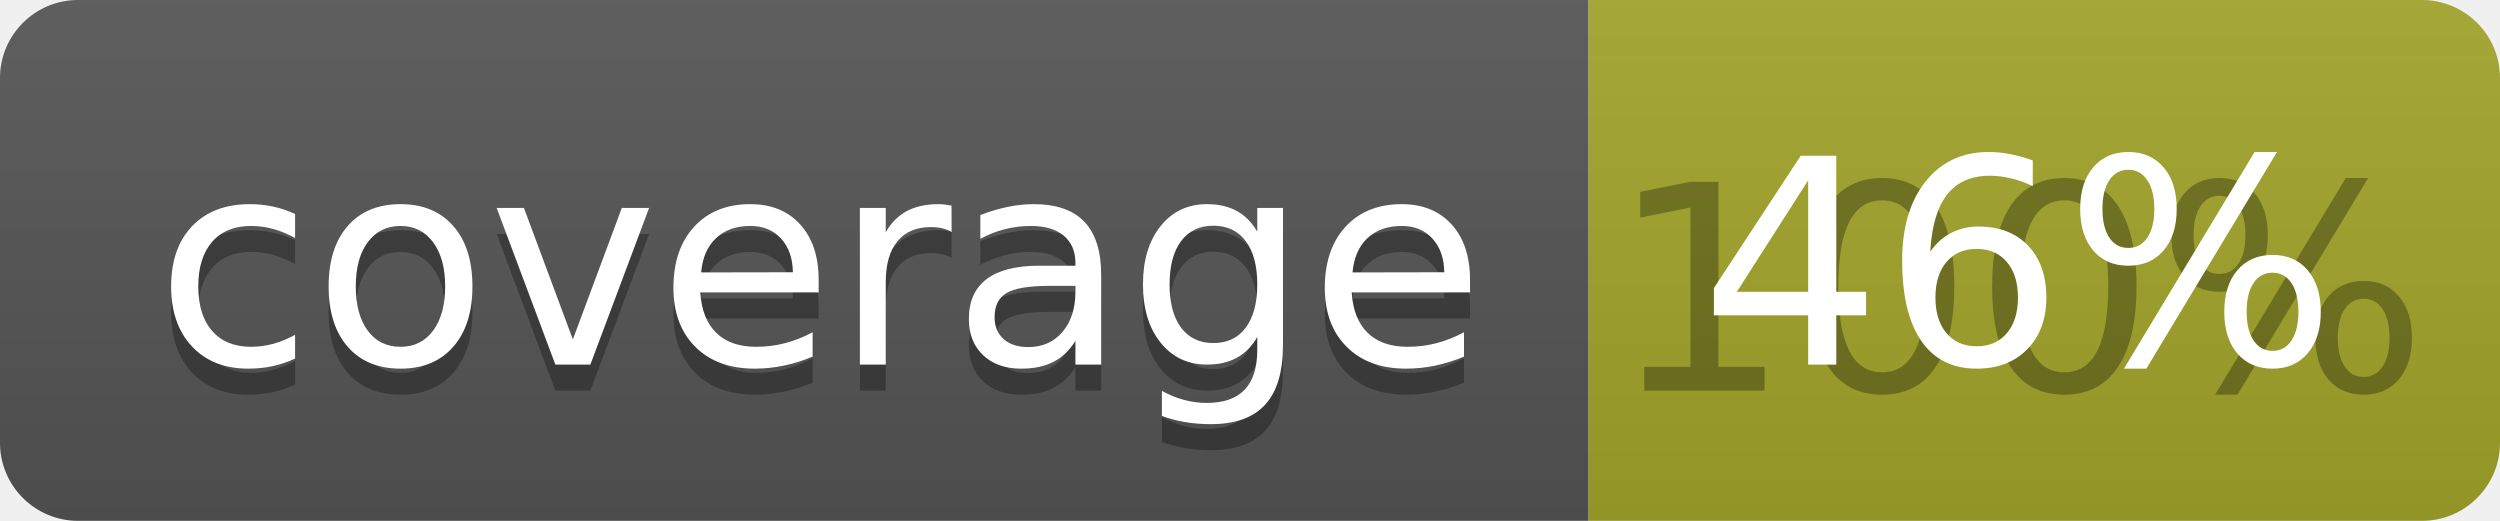
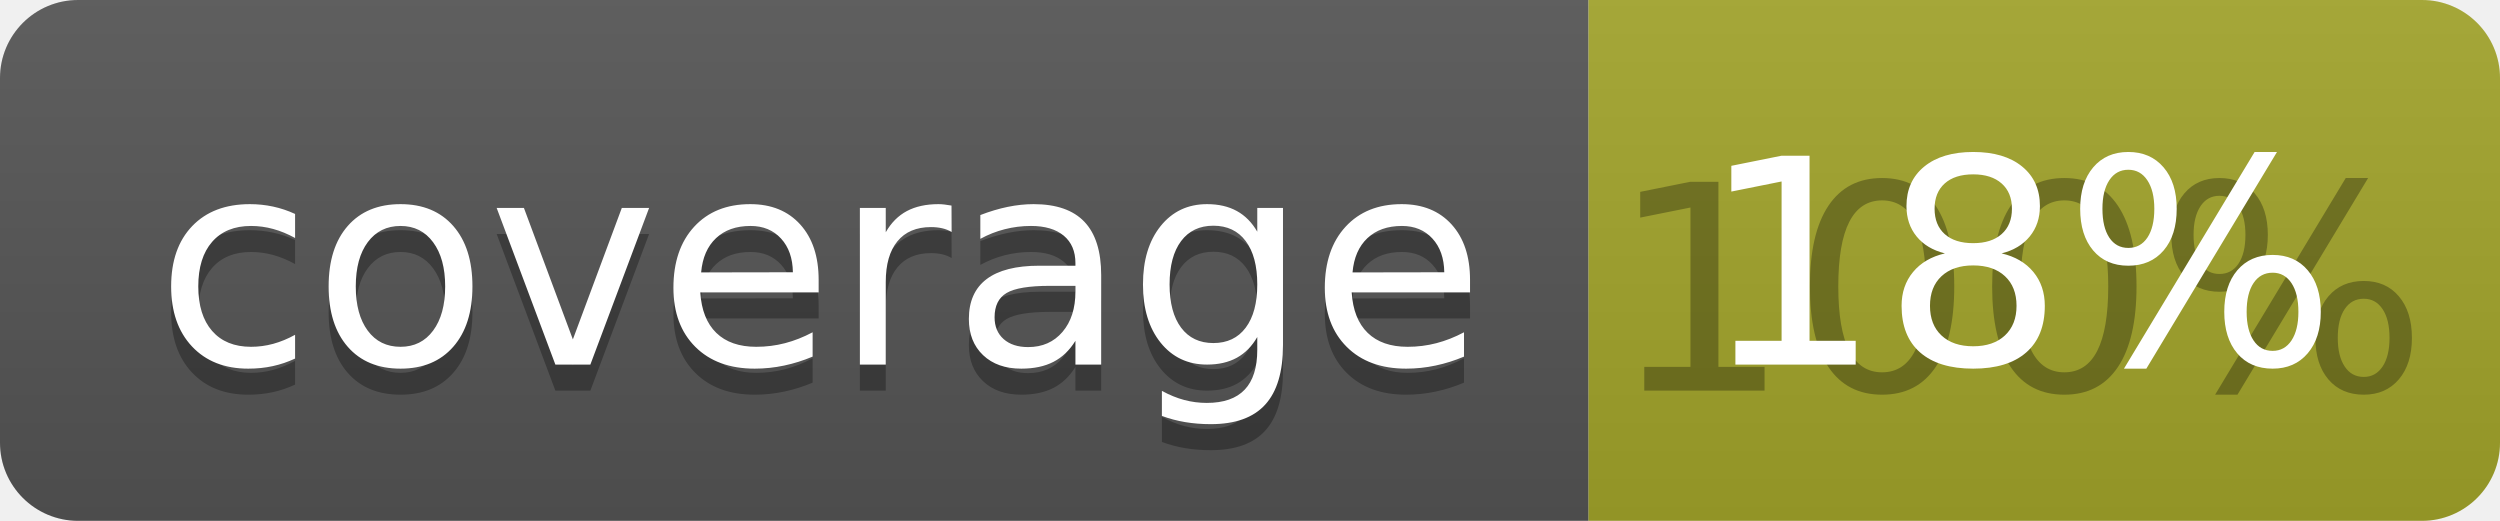
<svg xmlns="http://www.w3.org/2000/svg" width="96" height="20">
  <linearGradient id="b" x2="0" y2="100%">
    <stop offset="0" stop-color="#bbb" stop-opacity=".1" />
    <stop offset="1" stop-opacity=".1" />
  </linearGradient>
  <clipPath id="a">
    <rect width="96" height="20" rx="3" fill="#fff" />
  </clipPath>
  <g clip-path="url(#a)">
    <path fill="#555" d="M0 0h61v20H0z" />
    <path fill="#A3A52A" d="M61 0h35v20H61z" />
    <path fill="url(#b)" d="M0 0h96v20H0z" />
  </g>
  <g fill="#fff" text-anchor="middle" font-family="DejaVu Sans,Verdana,Geneva,sans-serif" font-size="110">
    <text x="315" y="150" fill="#010101" fill-opacity=".3" transform="scale(.1)" textLength="510">coverage</text>
    <text x="315" y="140" transform="scale(.1)" textLength="510">coverage</text>
    <text x="775" y="150" fill="#010101" fill-opacity=".3" transform="scale(.1)" textLength="250">100%</text>
-     <text x="775" y="140" transform="scale(.1)" textLength="250">46%</text>
+     <text x="775" y="140" transform="scale(.1)" textLength="250">18%</text>
  </g>
</svg>
